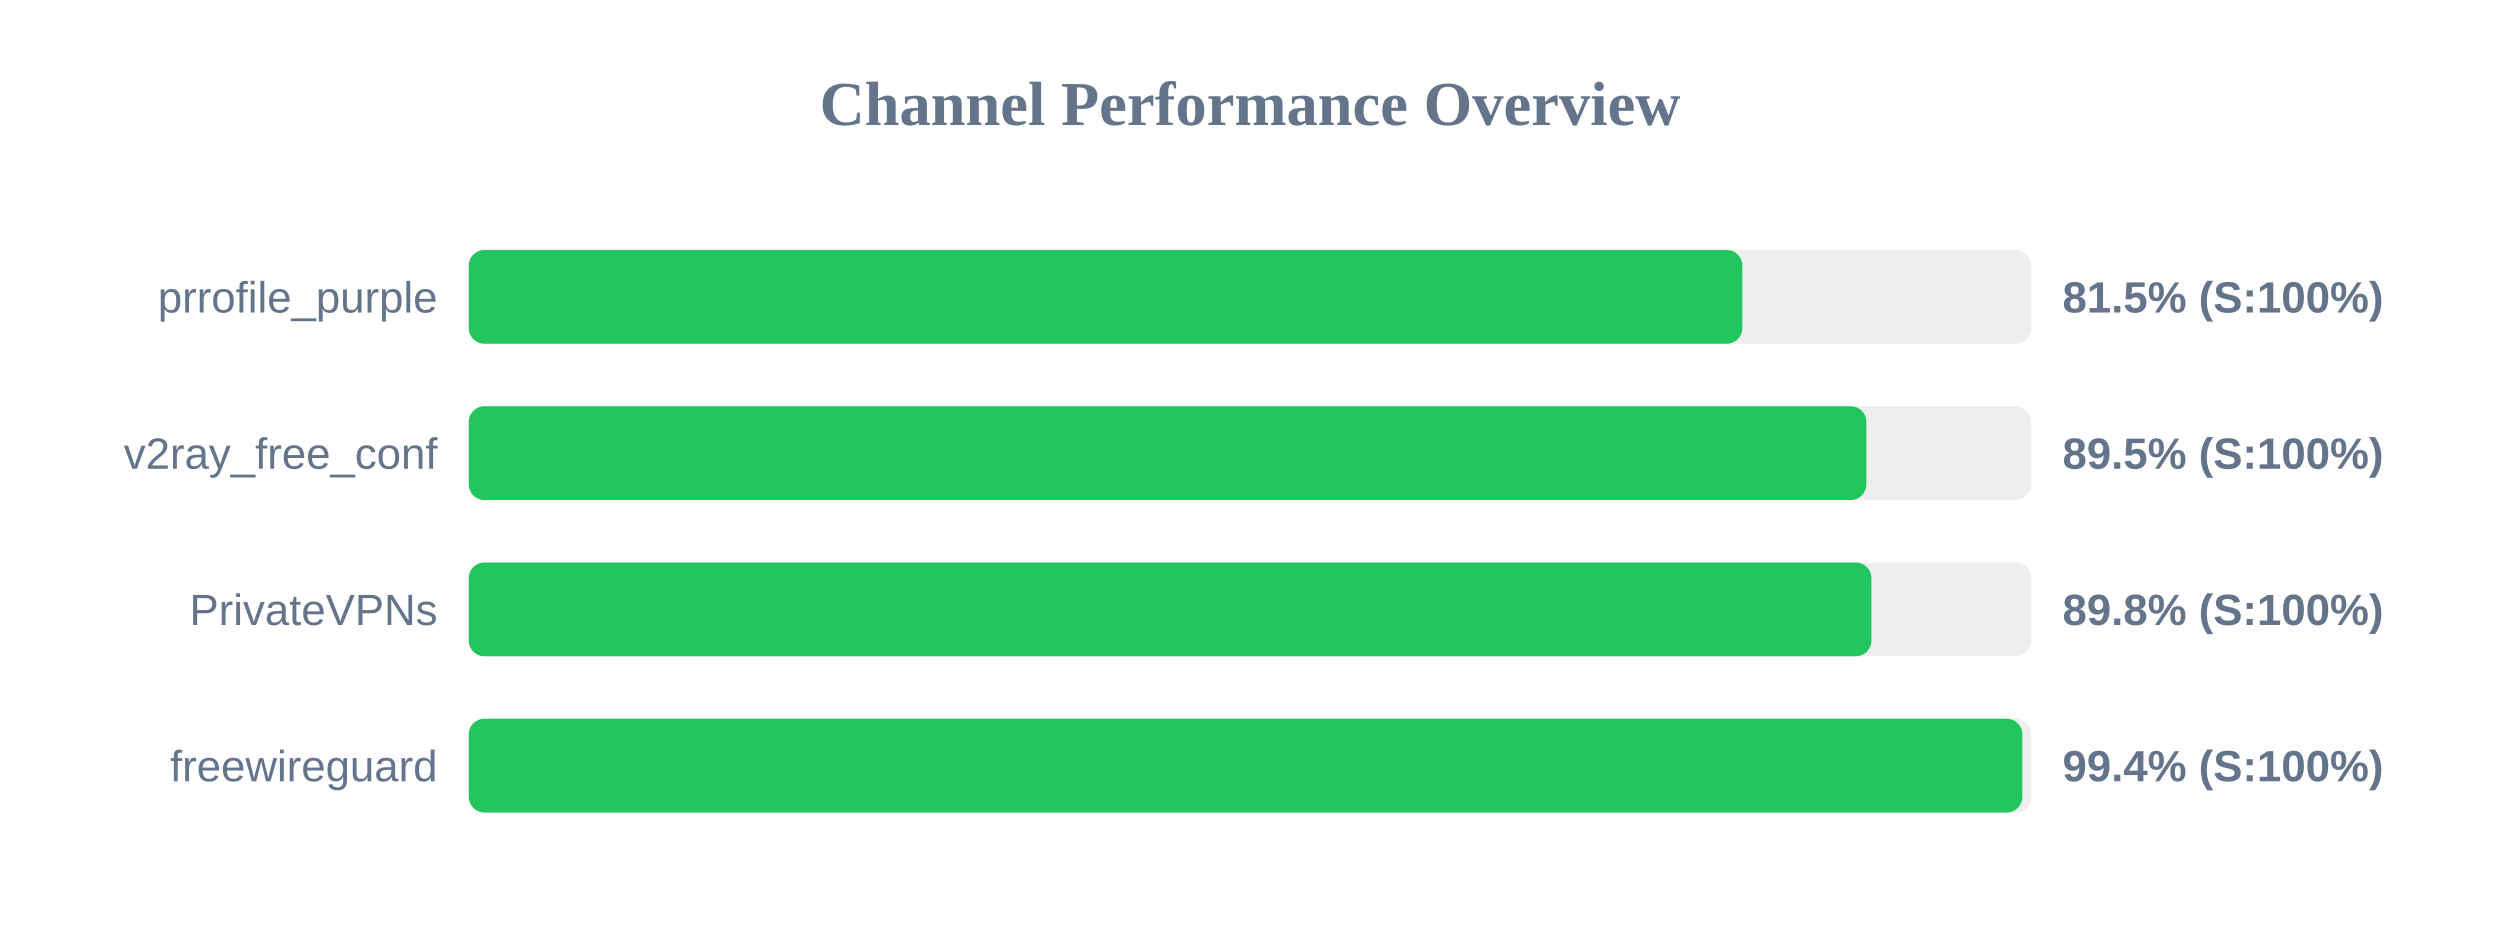
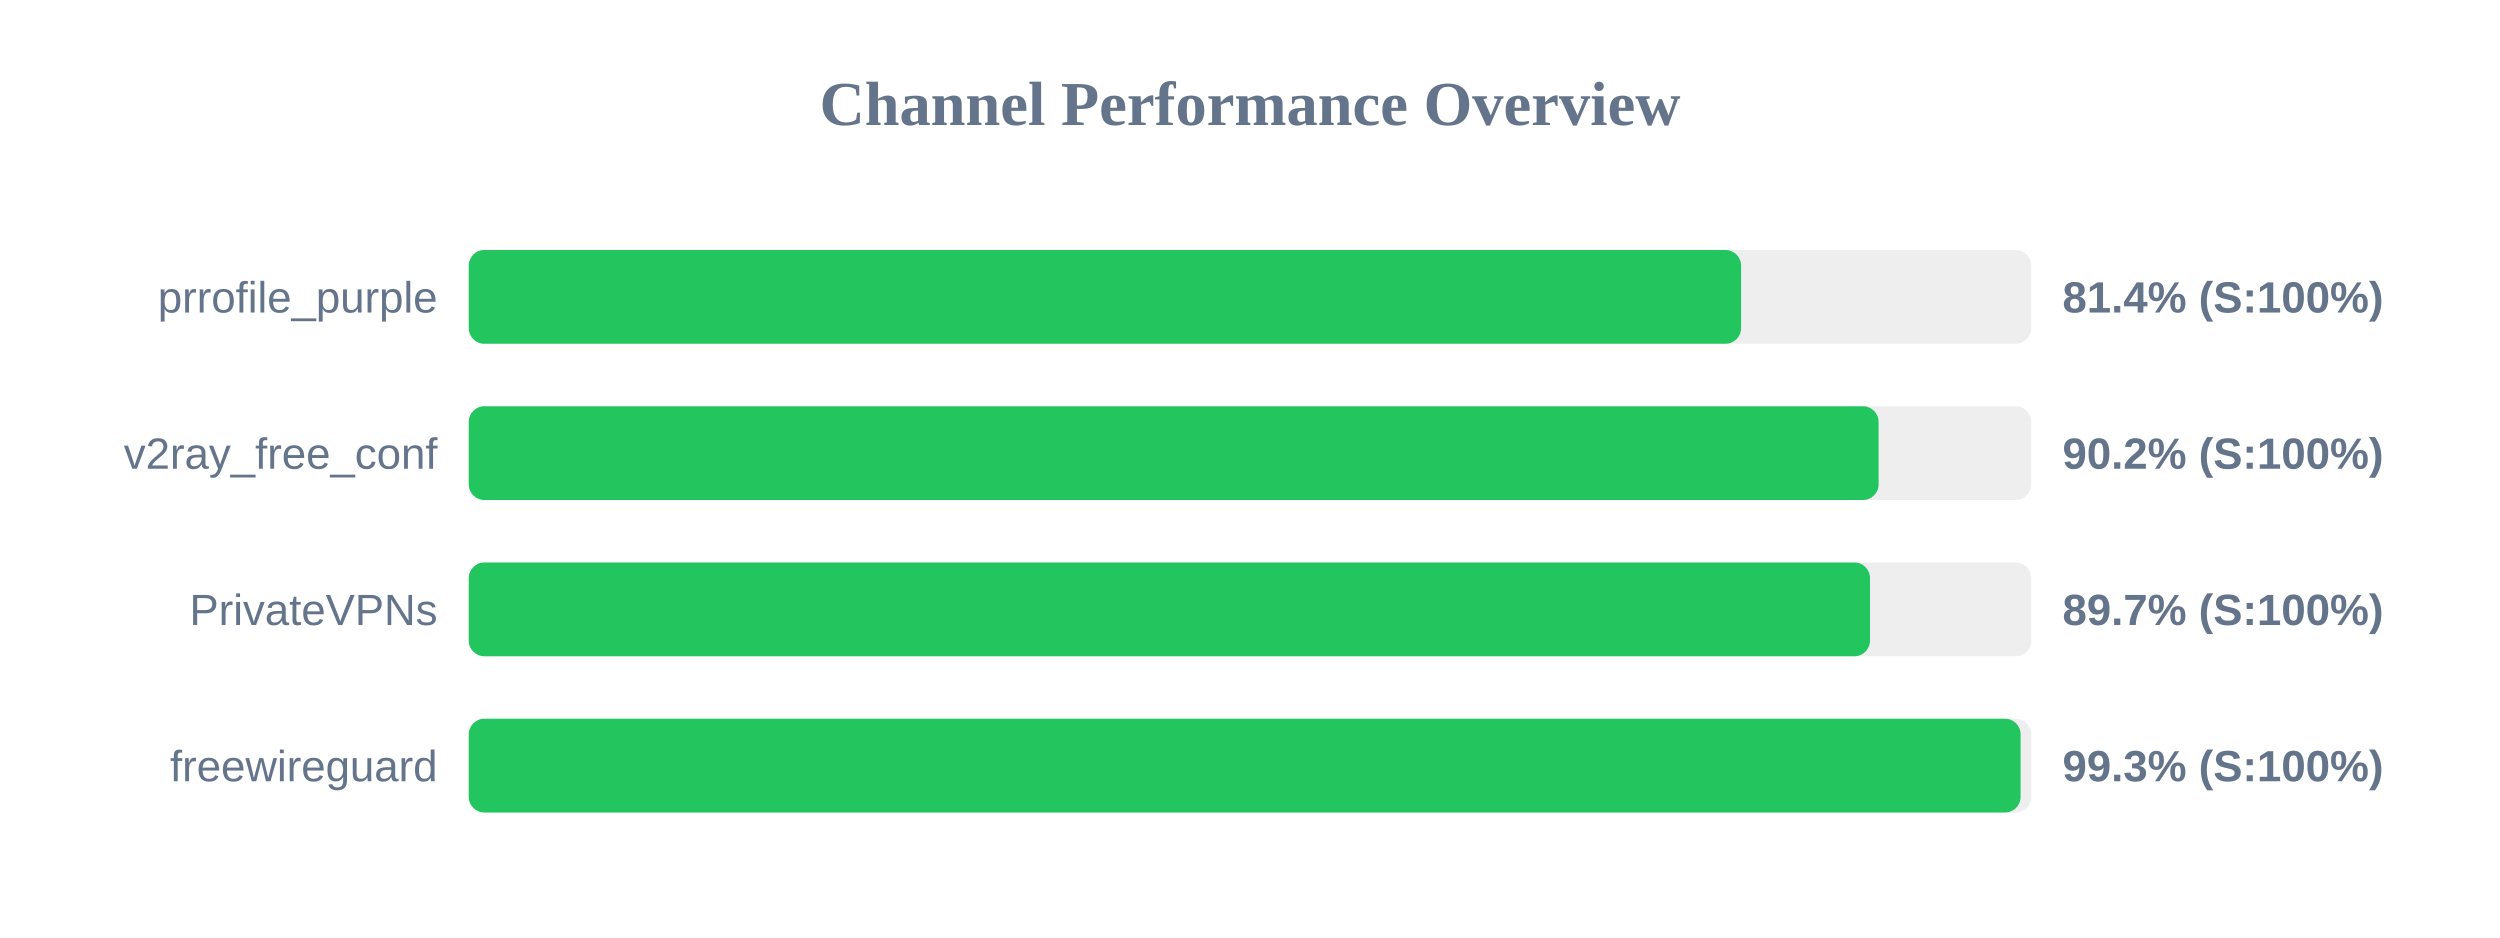
<svg xmlns="http://www.w3.org/2000/svg" width="800" height="300" version="1.1">
  <style>
        .row { font: 14px Arial; fill: #64748b; }
        .score { font: bold 14px Arial; fill: #64748b; }
    </style>
  <text x="400" y="40" text-anchor="middle" font-size="20px" font-weight="bold" fill="#64748b">Channel Performance Overview</text>
  <rect x="150" y="80" width="500" height="30" fill="#eee" rx="5" />
-   <rect x="150" y="80" width="407.55" height="30" fill="#22c55e" rx="5" />
+   <rect x="150" y="80" width="407.15" height="30" fill="#22c55e" rx="5" />
  <text x="140" y="100" text-anchor="end" class="row">prrofile_purple</text>
-   <text x="660" y="100" text-anchor="start" class="score">81.5% (S:100%)</text>
+   <text x="660" y="100" text-anchor="start" class="score">81.4% (S:100%)</text>
  <rect x="150" y="130" width="500" height="30" fill="#eee" rx="5" />
-   <rect x="150" y="130" width="447.25" height="30" fill="#22c55e" rx="5" />
+   <rect x="150" y="130" width="451.15" height="30" fill="#22c55e" rx="5" />
  <text x="140" y="150" text-anchor="end" class="row">v2ray_free_conf</text>
-   <text x="660" y="150" text-anchor="start" class="score">89.5% (S:100%)</text>
+   <text x="660" y="150" text-anchor="start" class="score">90.2% (S:100%)</text>
  <rect x="150" y="180" width="500" height="30" fill="#eee" rx="5" />
-   <rect x="150" y="180" width="448.85" height="30" fill="#22c55e" rx="5" />
+   <rect x="150" y="180" width="448.4" height="30" fill="#22c55e" rx="5" />
  <text x="140" y="200" text-anchor="end" class="row">PrivateVPNs</text>
-   <text x="660" y="200" text-anchor="start" class="score">89.8% (S:100%)</text>
+   <text x="660" y="200" text-anchor="start" class="score">89.7% (S:100%)</text>
  <rect x="150" y="230" width="500" height="30" fill="#eee" rx="5" />
-   <rect x="150" y="230" width="497.15" height="30" fill="#22c55e" rx="5" />
+   <rect x="150" y="230" width="496.6" height="30" fill="#22c55e" rx="5" />
  <text x="140" y="250" text-anchor="end" class="row">freewireguard</text>
-   <text x="660" y="250" text-anchor="start" class="score">99.4% (S:100%)</text>
+   <text x="660" y="250" text-anchor="start" class="score">99.3% (S:100%)</text>
</svg>
